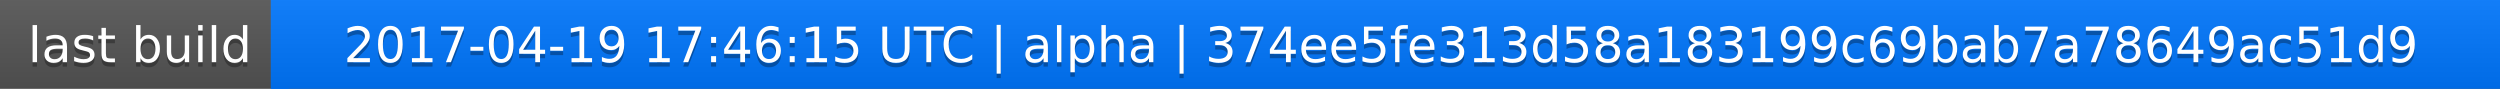
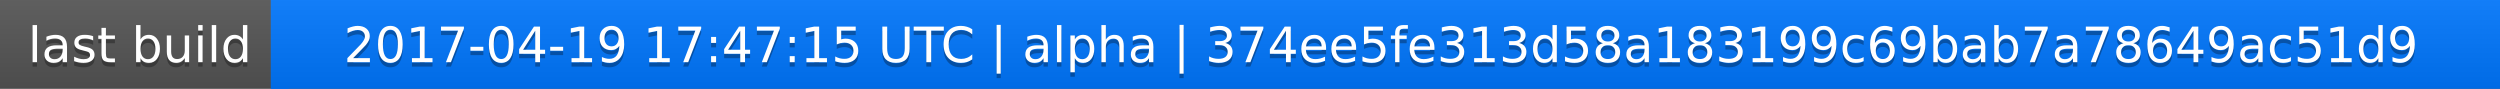
<svg xmlns="http://www.w3.org/2000/svg" width="563" height="20">
  <linearGradient id="a" x2="0" y2="100%">
    <stop offset="0" stop-color="#bbb" stop-opacity=".1" />
    <stop offset="1" stop-opacity=".1" />
  </linearGradient>
  <rect rx="0" width="563" height="20" fill="#555" />
  <rect rx="0" x="61" width="502" height="20" fill="#07f" />
  <path fill="#07f" d="M61 0h4v20h-4z" />
  <rect rx="0" width="563" height="20" fill="url(#a)" />
  <g fill="#fff" text-anchor="middle" font-family="DejaVu Sans,Verdana,Geneva,sans-serif" font-size="11">
    <text x="31.5" y="15" fill="#010101" fill-opacity=".3">last build</text>
    <text x="31.5" y="14">last build</text>
-     <text x="311" y="15" fill="#010101" fill-opacity=".3">2017-04-19 17:46:15 UTC | alpha | 374ee5fe313d58a183199c69bab7a78649ac51d9</text>
-     <text x="311" y="14">2017-04-19 17:46:15 UTC | alpha | 374ee5fe313d58a183199c69bab7a78649ac51d9</text>
+     <text x="311" y="15" fill="#010101" fill-opacity=".3">2017-04-19 17:47:15 UTC | alpha | 374ee5fe313d58a183199c69bab7a78649ac51d9</text>
+     <text x="311" y="14">2017-04-19 17:47:15 UTC | alpha | 374ee5fe313d58a183199c69bab7a78649ac51d9</text>
  </g>
</svg>
